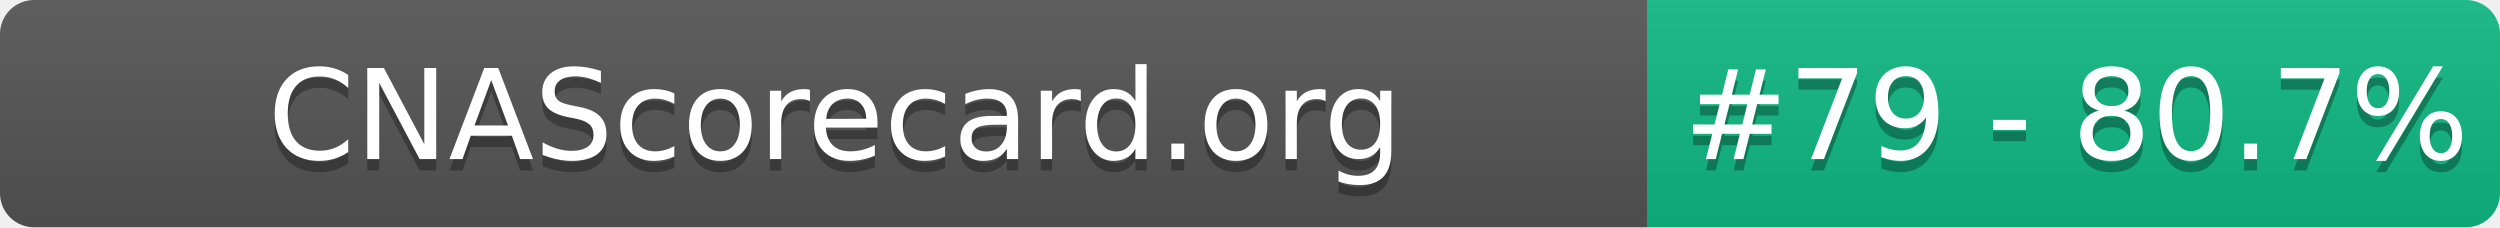
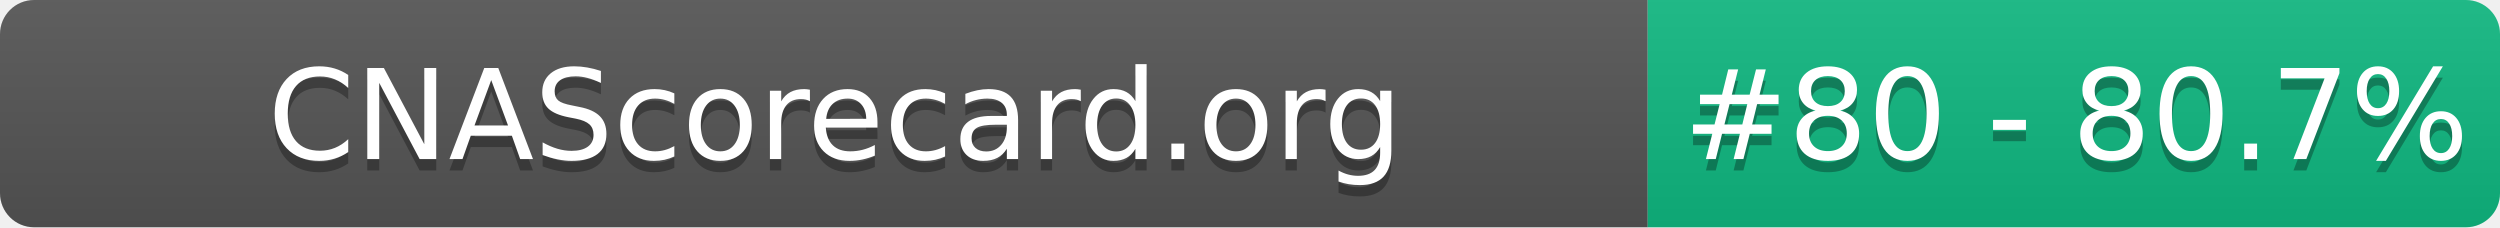
- <svg xmlns="http://www.w3.org/2000/svg" width="220" height="20" role="img" aria-label="CNAScorecard.org: #79 - 80.7%">
+ <svg xmlns="http://www.w3.org/2000/svg" width="220" height="20" role="img" aria-label="CNAScorecard.org: #80 - 80.7%">
  <linearGradient id="s" x2="0" y2="100%">
    <stop offset="0" stop-color="#bbb" stop-opacity=".1" />
    <stop offset="1" stop-opacity=".1" />
  </linearGradient>
  <clipPath id="r">
    <rect width="220" height="20" rx="3" fill="#fff" />
  </clipPath>
  <g clip-path="url(#r)">
    <rect width="145" height="20" fill="#555" />
    <rect x="145" width="75" height="20" fill="#10B981" />
    <rect width="220" height="20" fill="url(#s)" />
  </g>
  <g fill="#fff" text-anchor="middle" font-family="Verdana,Geneva,DejaVu Sans,sans-serif" text-rendering="geometricPrecision" font-size="110">
    <text aria-hidden="true" x="735" y="150" fill="#010101" fill-opacity=".3" transform="scale(.1)" textLength="1350">CNAScorecard.org</text>
    <text x="735" y="140" transform="scale(.1)" fill="#fff" textLength="1350">CNAScorecard.org</text>
-     <text aria-hidden="true" x="1827" y="150" fill="#010101" fill-opacity=".3" transform="scale(.1)" textLength="605">#79 - 80.7%</text>
-     <text x="1827" y="140" transform="scale(.1)" fill="#fff" textLength="605">#79 - 80.7%</text>
+     <text aria-hidden="true" x="1827" y="150" fill="#010101" fill-opacity=".3" transform="scale(.1)" textLength="605">#80 - 80.7%</text>
+     <text x="1827" y="140" transform="scale(.1)" fill="#fff" textLength="605">#80 - 80.7%</text>
  </g>
</svg>
